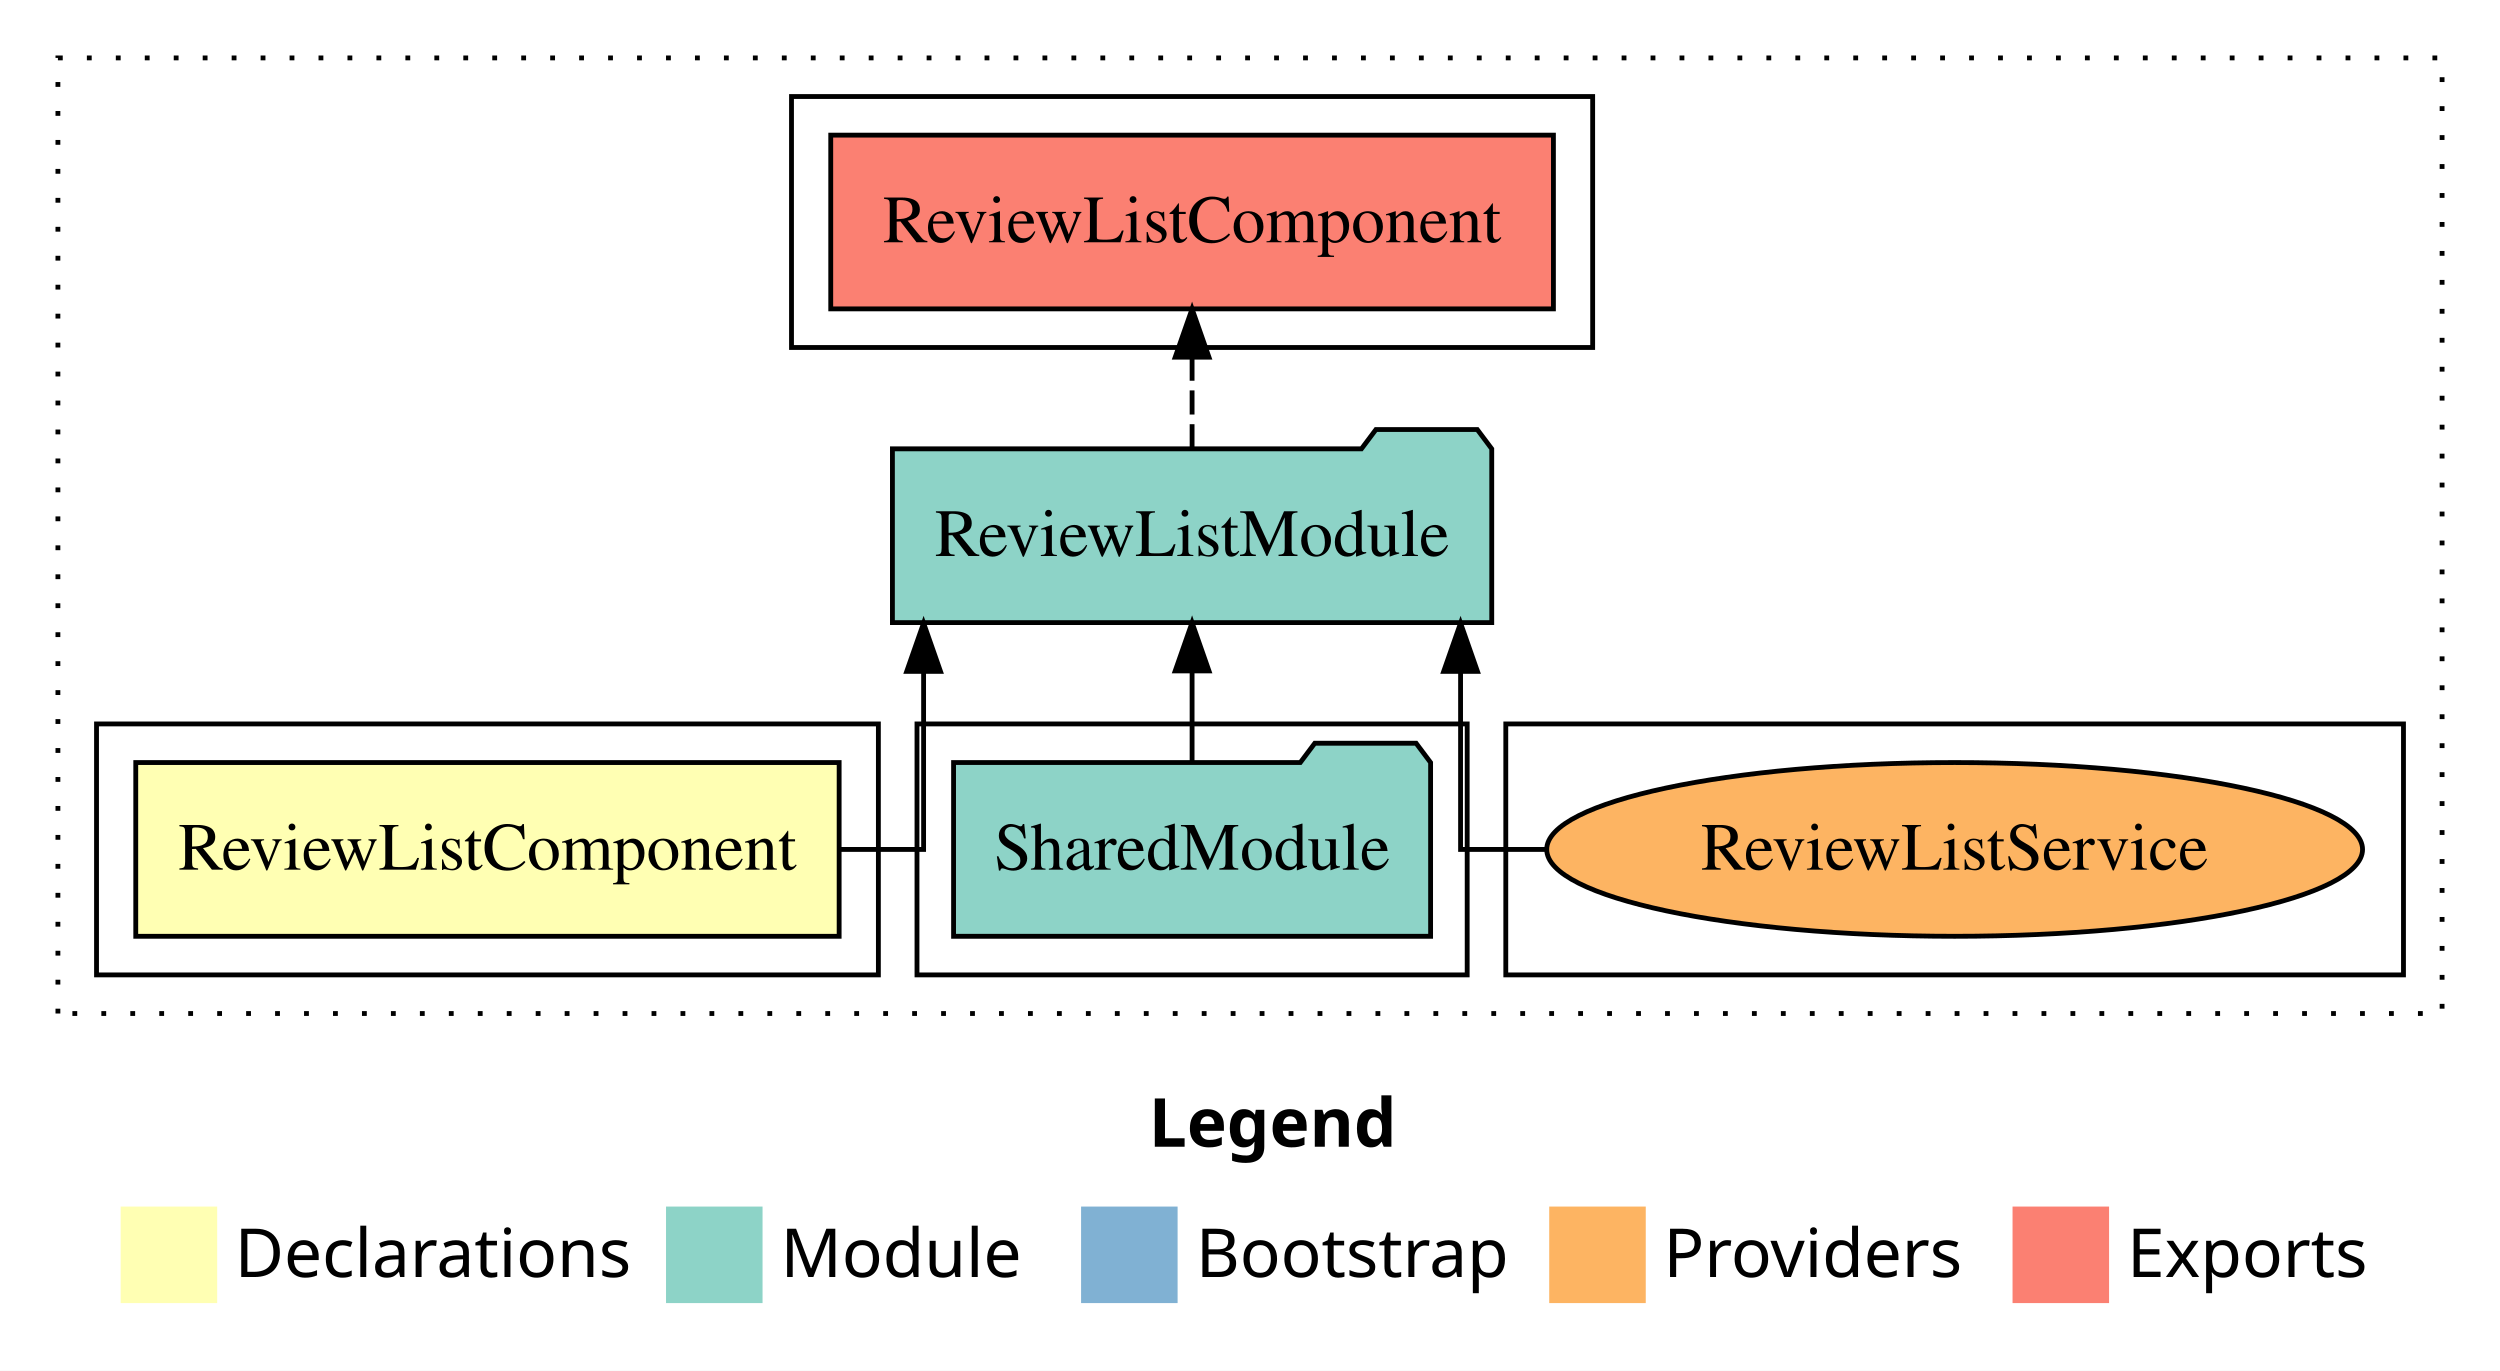
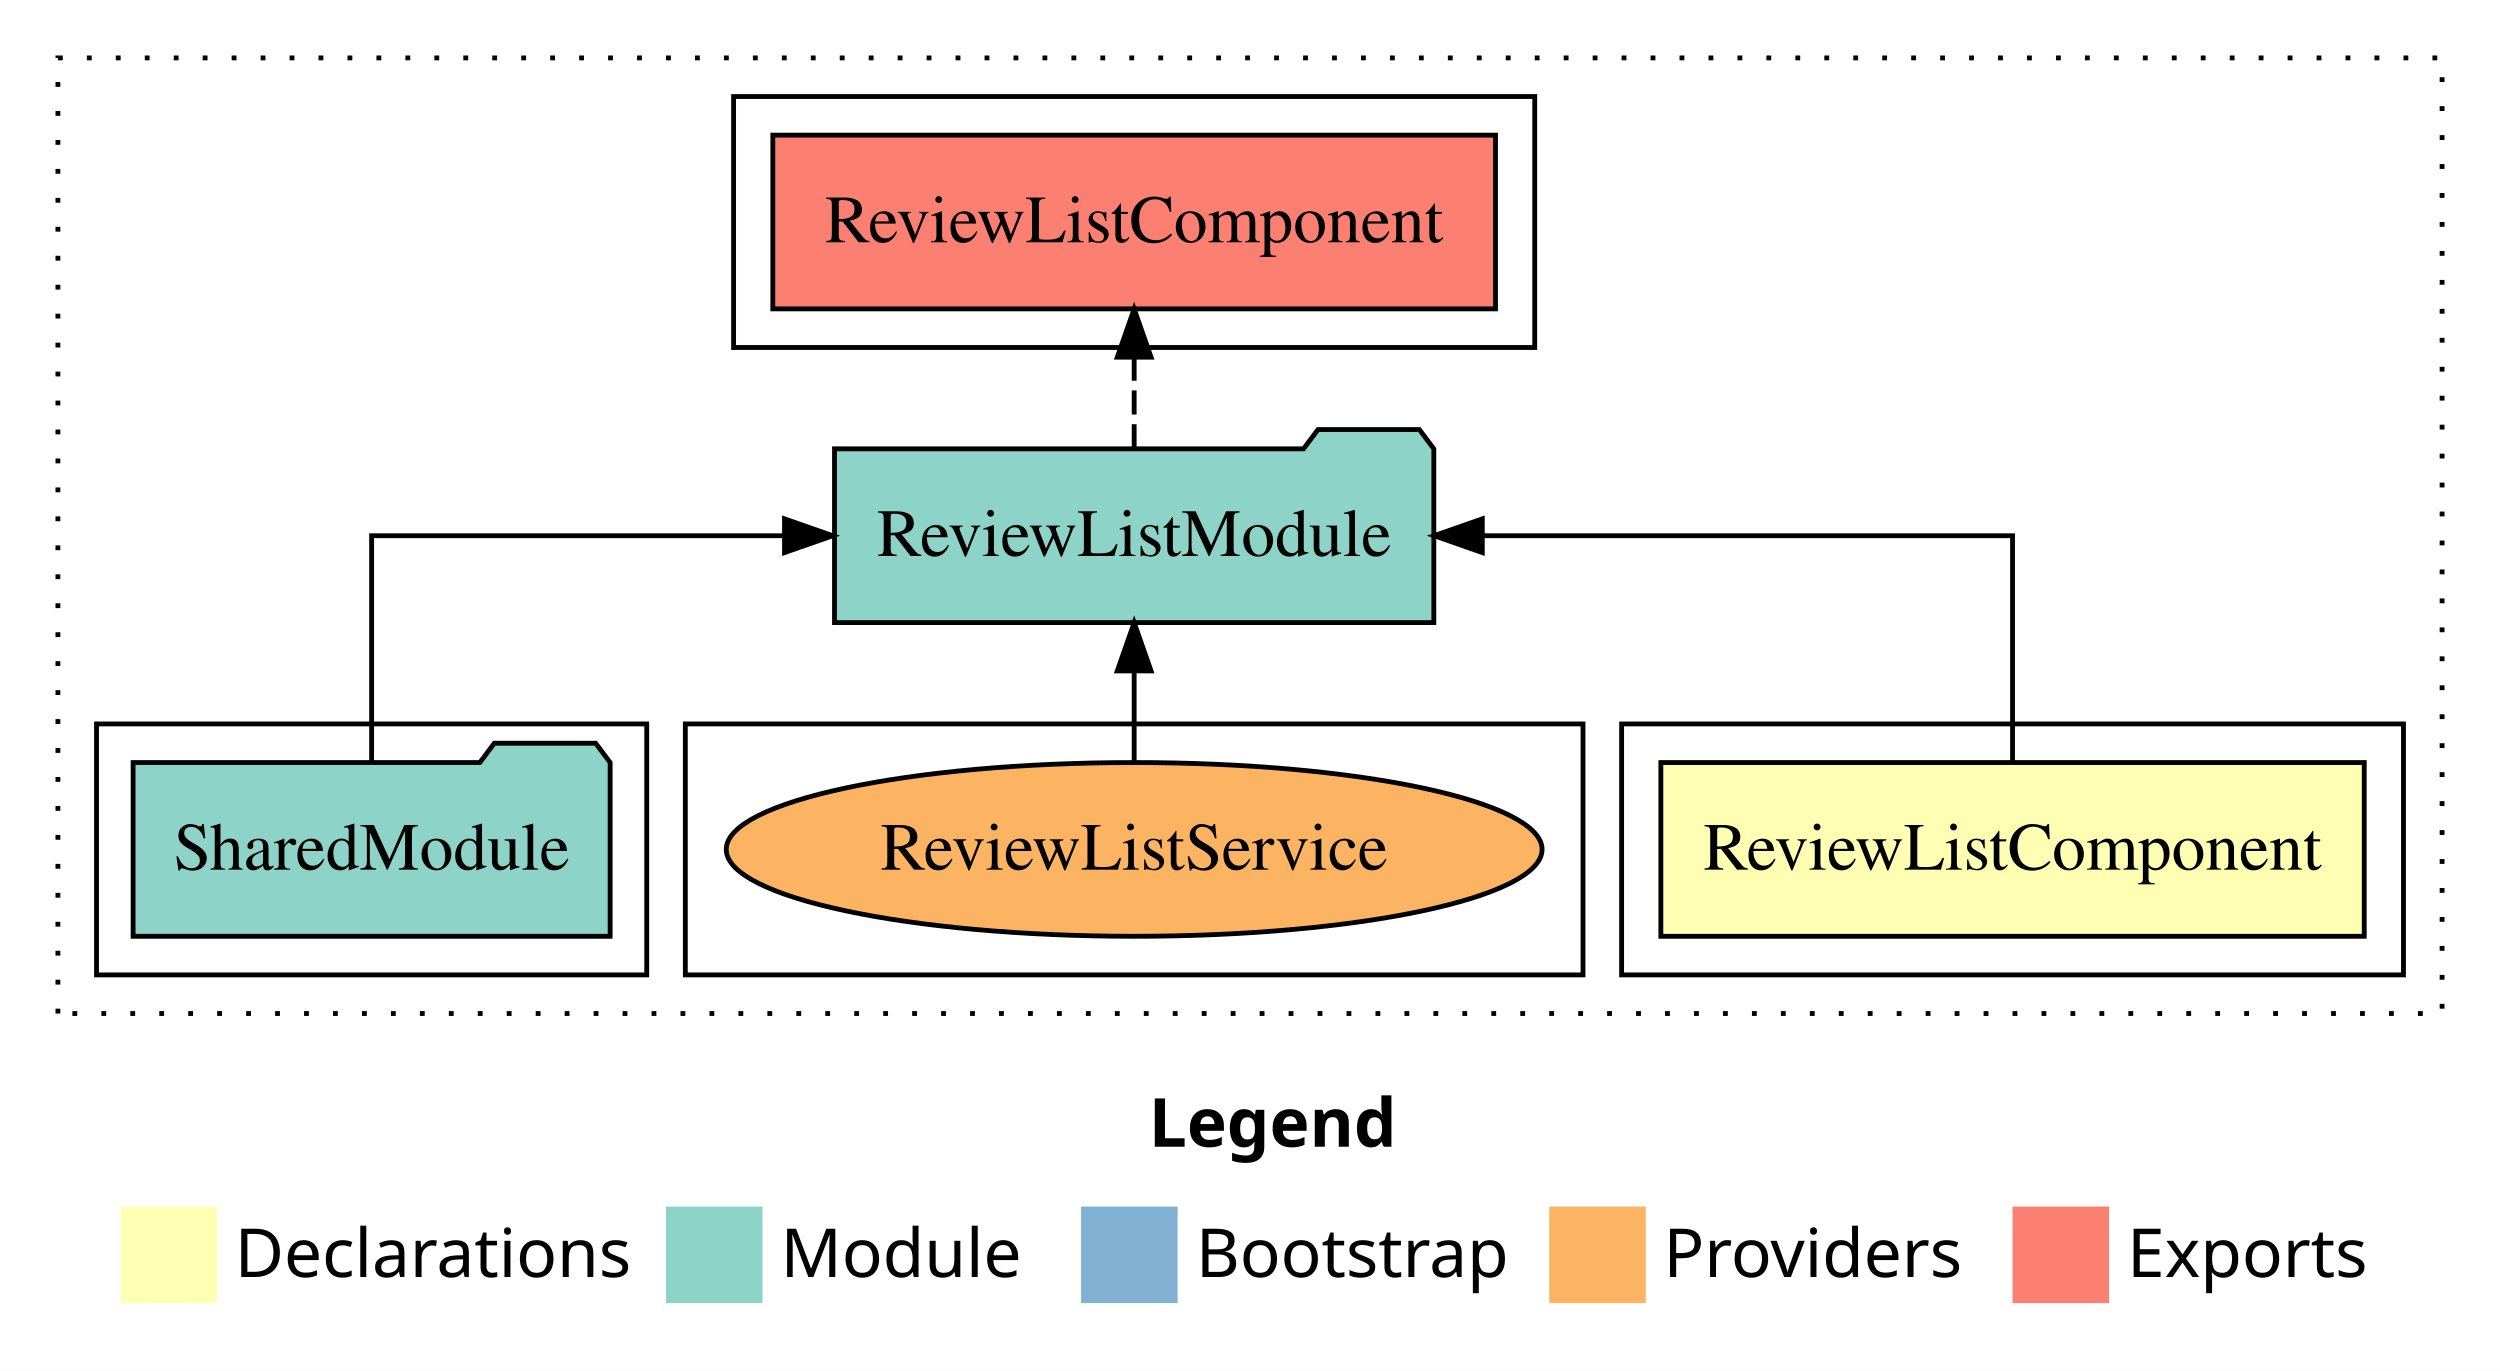
<svg xmlns="http://www.w3.org/2000/svg" width="518pt" height="284pt" viewBox="0.00 0.00 518.00 284.00">
  <g id="graph0" class="graph" transform="scale(1 1) rotate(0) translate(4 280)">
    <polygon fill="white" stroke="transparent" points="-4,4 -4,-280 514,-280 514,4 -4,4" />
    <text text-anchor="start" x="234.01" y="-42.4" font-family="sans-serif" font-weight="bold" font-size="14.00">Legend</text>
    <polygon fill="#ffffb3" stroke="transparent" points="21,-10 21,-30 41,-30 41,-10 21,-10" />
    <text text-anchor="start" x="44.63" y="-15.4" font-family="sans-serif" font-size="14.00">  Declarations</text>
    <polygon fill="#8dd3c7" stroke="transparent" points="134,-10 134,-30 154,-30 154,-10 134,-10" />
    <text text-anchor="start" x="157.73" y="-15.4" font-family="sans-serif" font-size="14.00">  Module</text>
    <polygon fill="#80b1d3" stroke="transparent" points="220,-10 220,-30 240,-30 240,-10 220,-10" />
    <text text-anchor="start" x="243.78" y="-15.4" font-family="sans-serif" font-size="14.00">  Bootstrap</text>
    <polygon fill="#fdb462" stroke="transparent" points="317,-10 317,-30 337,-30 337,-10 317,-10" />
    <text text-anchor="start" x="340.67" y="-15.4" font-family="sans-serif" font-size="14.00">  Providers</text>
    <polygon fill="#fb8072" stroke="transparent" points="413,-10 413,-30 433,-30 433,-10 413,-10" />
    <text text-anchor="start" x="436.73" y="-15.4" font-family="sans-serif" font-size="14.00">  Exports</text>
    <g id="clust1" class="cluster">
      <polygon fill="none" stroke="black" stroke-dasharray="1,5" points="8,-70 8,-268 502,-268 502,-70 8,-70" />
    </g>
+     <g id="clust2" class="cluster">
+       <polygon fill="none" stroke="black" points="332,-78 332,-130 494,-130 494,-78 332,-78" />
+     </g>
    <g id="clust7" class="cluster">
-       <polygon fill="none" stroke="black" points="308,-78 308,-130 494,-130 494,-78 308,-78" />
+       <polygon fill="none" stroke="black" points="138,-78 138,-130 324,-130 324,-78 138,-78" />
    </g>
    <g id="clust5" class="cluster">
-       <polygon fill="none" stroke="black" points="160,-208 160,-260 326,-260 326,-208 160,-208" />
+       <polygon fill="none" stroke="black" points="148,-208 148,-260 314,-260 314,-208 148,-208" />
    </g>
    <g id="clust4" class="cluster">
-       <polygon fill="none" stroke="black" points="186,-78 186,-130 300,-130 300,-78 186,-78" />
-     </g>
-     <g id="clust2" class="cluster">
-       <polygon fill="none" stroke="black" points="16,-78 16,-130 178,-130 178,-78 16,-78" />
+       <polygon fill="none" stroke="black" points="16,-78 16,-130 130,-130 130,-78 16,-78" />
    </g>
    <g id="node1" class="node">
-       <polygon fill="#ffffb3" stroke="black" points="169.87,-122 24.13,-122 24.13,-86 169.87,-86 169.87,-122" />
-       <text text-anchor="middle" x="97" y="-99.8" font-family="Times,serif" font-size="14.00">ReviewListComponent</text>
+       <polygon fill="#ffffb3" stroke="black" points="485.87,-122 340.13,-122 340.13,-86 485.87,-86 485.87,-122" />
+       <text text-anchor="middle" x="413" y="-99.8" font-family="Times,serif" font-size="14.00">ReviewListComponent</text>
    </g>
    <g id="node2" class="node">
-       <polygon fill="#8dd3c7" stroke="black" points="305.09,-187 302.09,-191 281.09,-191 278.09,-187 180.91,-187 180.91,-151 305.09,-151 305.09,-187" />
-       <text text-anchor="middle" x="243" y="-164.8" font-family="Times,serif" font-size="14.00">ReviewListModule</text>
+       <polygon fill="#8dd3c7" stroke="black" points="293.09,-187 290.09,-191 269.09,-191 266.09,-187 168.91,-187 168.91,-151 293.09,-151 293.09,-187" />
+       <text text-anchor="middle" x="231" y="-164.8" font-family="Times,serif" font-size="14.00">ReviewListModule</text>
    </g>
    <g id="edge1" class="edge">
-       <path fill="none" stroke="black" d="M169.95,-104C180.22,-104 187.37,-104 187.37,-104 187.37,-104 187.37,-140.89 187.37,-140.89" />
-       <polygon fill="black" stroke="black" points="183.87,-140.89 187.37,-150.89 190.87,-140.89 183.87,-140.89" />
+       <path fill="none" stroke="black" d="M413,-122.11C413,-141.34 413,-169 413,-169 413,-169 303.13,-169 303.13,-169" />
+       <polygon fill="black" stroke="black" points="303.13,-165.5 293.13,-169 303.13,-172.5 303.13,-165.5" />
    </g>
    <g id="node4" class="node">
-       <polygon fill="#fb8072" stroke="black" points="317.87,-252 168.13,-252 168.13,-216 317.87,-216 317.87,-252" />
-       <text text-anchor="middle" x="243" y="-229.8" font-family="Times,serif" font-size="14.00">ReviewListComponent </text>
+       <polygon fill="#fb8072" stroke="black" points="305.87,-252 156.13,-252 156.13,-216 305.87,-216 305.87,-252" />
+       <text text-anchor="middle" x="231" y="-229.8" font-family="Times,serif" font-size="14.00">ReviewListComponent </text>
    </g>
    <g id="edge3" class="edge">
-       <path fill="none" stroke="black" stroke-dasharray="5,2" d="M243,-187.11C243,-187.11 243,-205.99 243,-205.99" />
-       <polygon fill="black" stroke="black" points="239.5,-205.99 243,-215.99 246.5,-205.99 239.5,-205.99" />
+       <path fill="none" stroke="black" stroke-dasharray="5,2" d="M231,-187.11C231,-187.11 231,-205.99 231,-205.99" />
+       <polygon fill="black" stroke="black" points="227.5,-205.99 231,-215.99 234.5,-205.99 227.5,-205.99" />
    </g>
    <g id="node3" class="node">
-       <polygon fill="#8dd3c7" stroke="black" points="292.42,-122 289.42,-126 268.42,-126 265.42,-122 193.58,-122 193.58,-86 292.42,-86 292.42,-122" />
-       <text text-anchor="middle" x="243" y="-99.8" font-family="Times,serif" font-size="14.00">SharedModule</text>
+       <polygon fill="#8dd3c7" stroke="black" points="122.42,-122 119.42,-126 98.42,-126 95.42,-122 23.58,-122 23.58,-86 122.42,-86 122.42,-122" />
+       <text text-anchor="middle" x="73" y="-99.8" font-family="Times,serif" font-size="14.00">SharedModule</text>
    </g>
    <g id="edge2" class="edge">
-       <path fill="none" stroke="black" d="M243,-122.11C243,-122.11 243,-140.99 243,-140.99" />
-       <polygon fill="black" stroke="black" points="239.5,-140.99 243,-150.99 246.5,-140.99 239.5,-140.99" />
+       <path fill="none" stroke="black" d="M73,-122.11C73,-141.34 73,-169 73,-169 73,-169 158.55,-169 158.55,-169" />
+       <polygon fill="black" stroke="black" points="158.55,-172.5 168.55,-169 158.55,-165.5 158.55,-172.5" />
    </g>
    <g id="node5" class="node">
-       <ellipse fill="#fdb462" stroke="black" cx="401" cy="-104" rx="84.52" ry="18" />
-       <text text-anchor="middle" x="401" y="-99.8" font-family="Times,serif" font-size="14.00">ReviewListService</text>
+       <ellipse fill="#fdb462" stroke="black" cx="231" cy="-104" rx="84.52" ry="18" />
+       <text text-anchor="middle" x="231" y="-99.8" font-family="Times,serif" font-size="14.00">ReviewListService</text>
    </g>
    <g id="edge4" class="edge">
-       <path fill="none" stroke="black" d="M316.46,-104C305.85,-104 298.63,-104 298.63,-104 298.63,-104 298.63,-140.89 298.63,-140.89" />
-       <polygon fill="black" stroke="black" points="295.13,-140.89 298.63,-150.89 302.13,-140.89 295.13,-140.89" />
+       <path fill="none" stroke="black" d="M231,-122.11C231,-122.11 231,-140.99 231,-140.99" />
+       <polygon fill="black" stroke="black" points="227.5,-140.99 231,-150.99 234.5,-140.99 227.5,-140.99" />
    </g>
  </g>
</svg>
